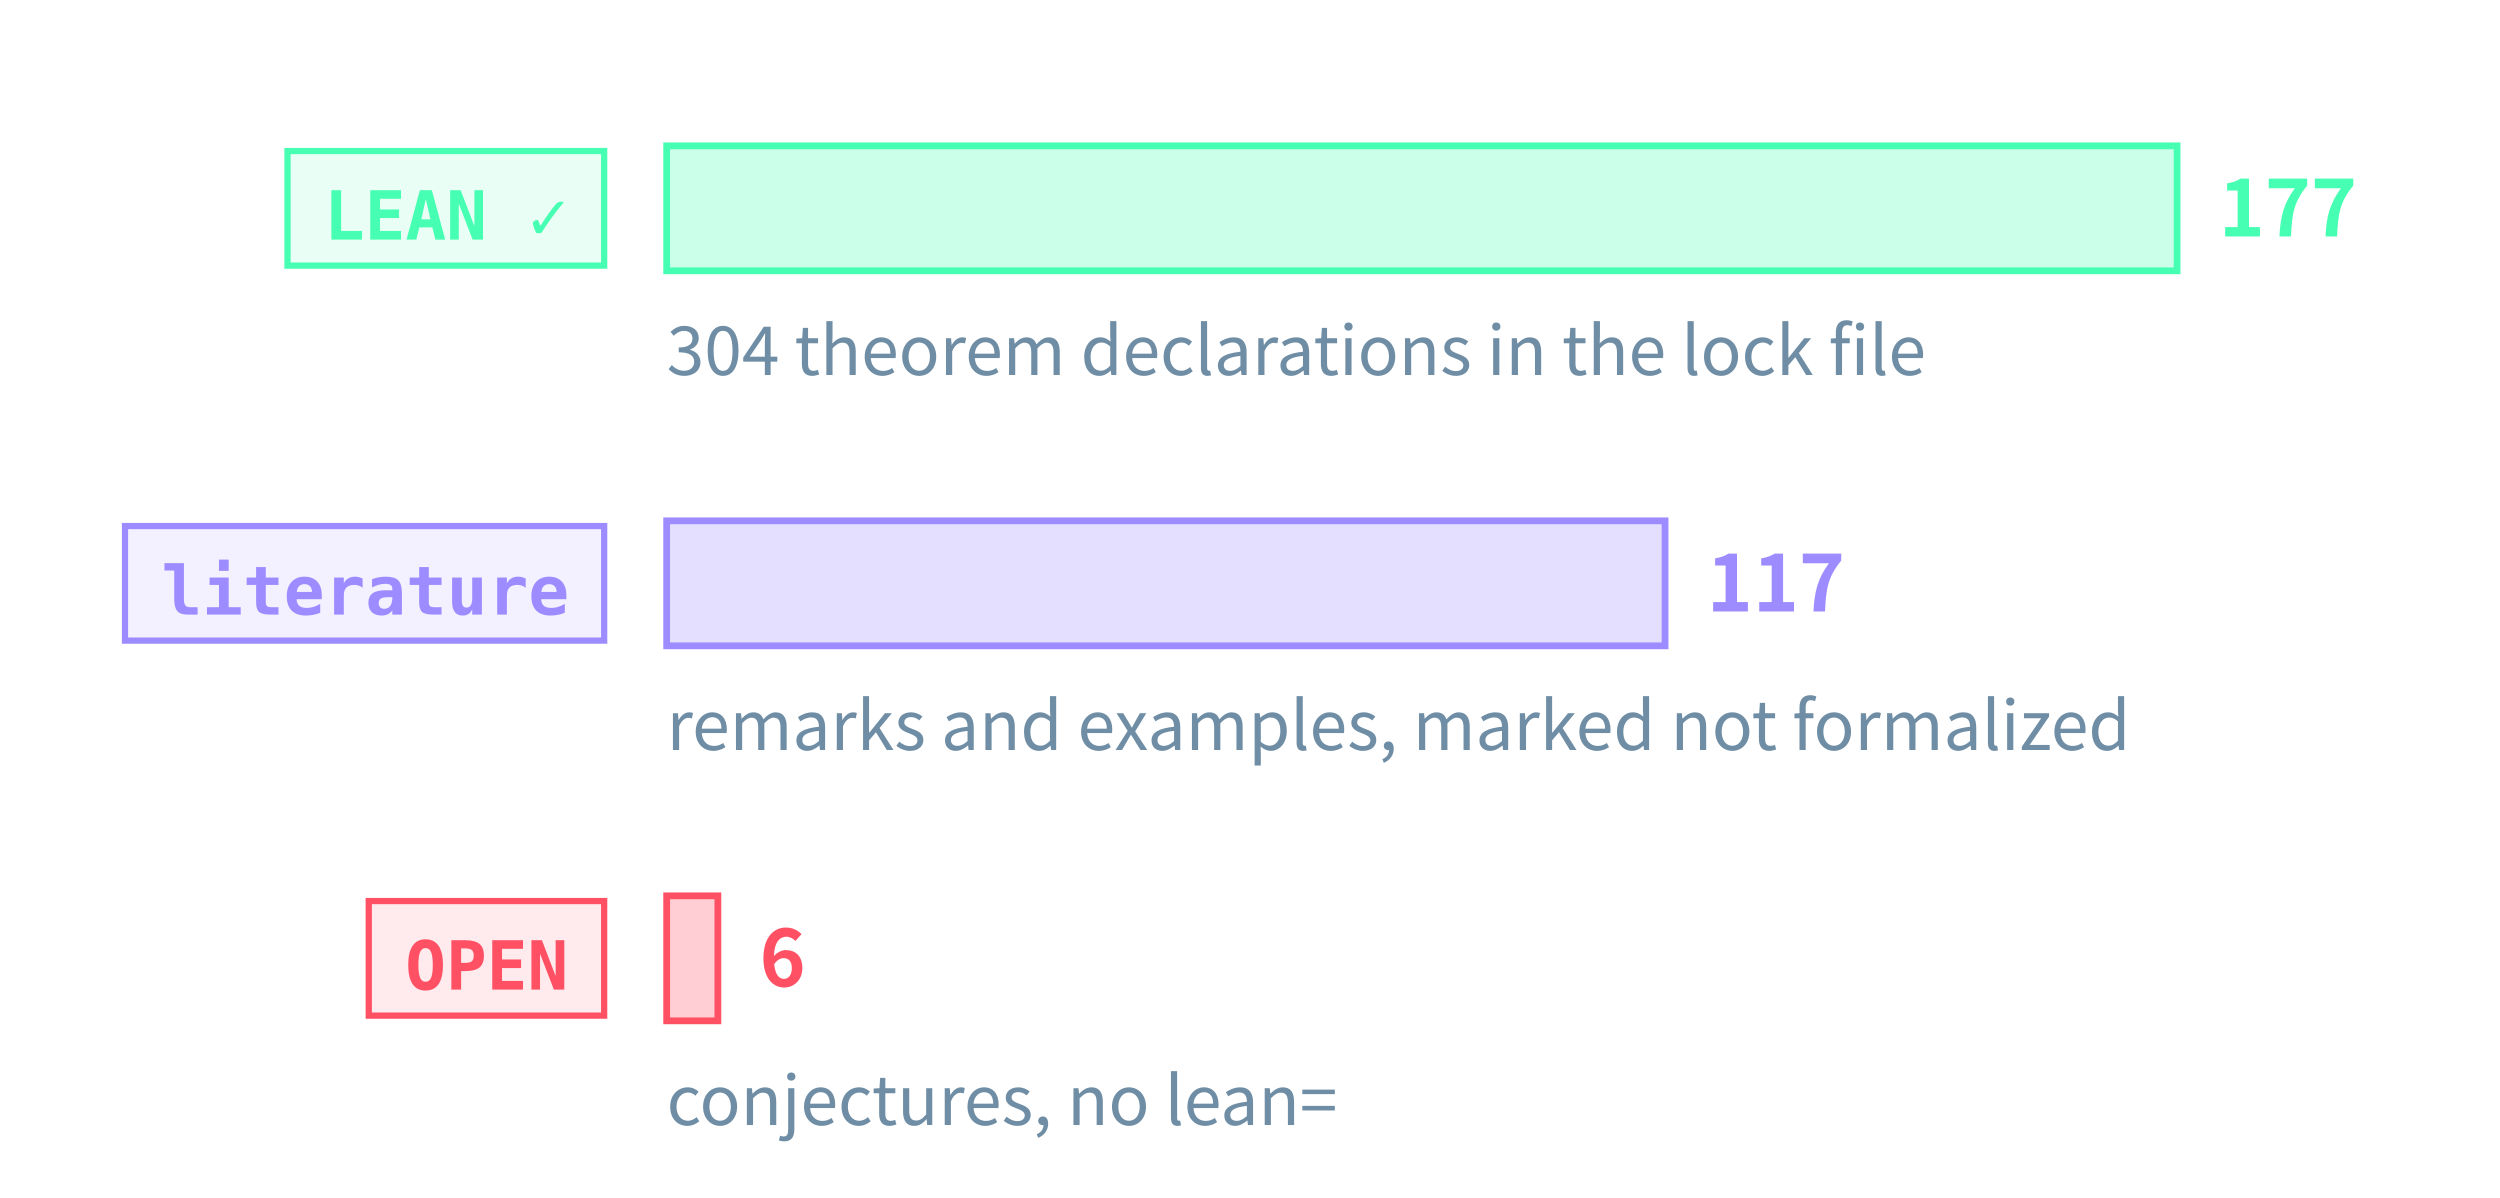
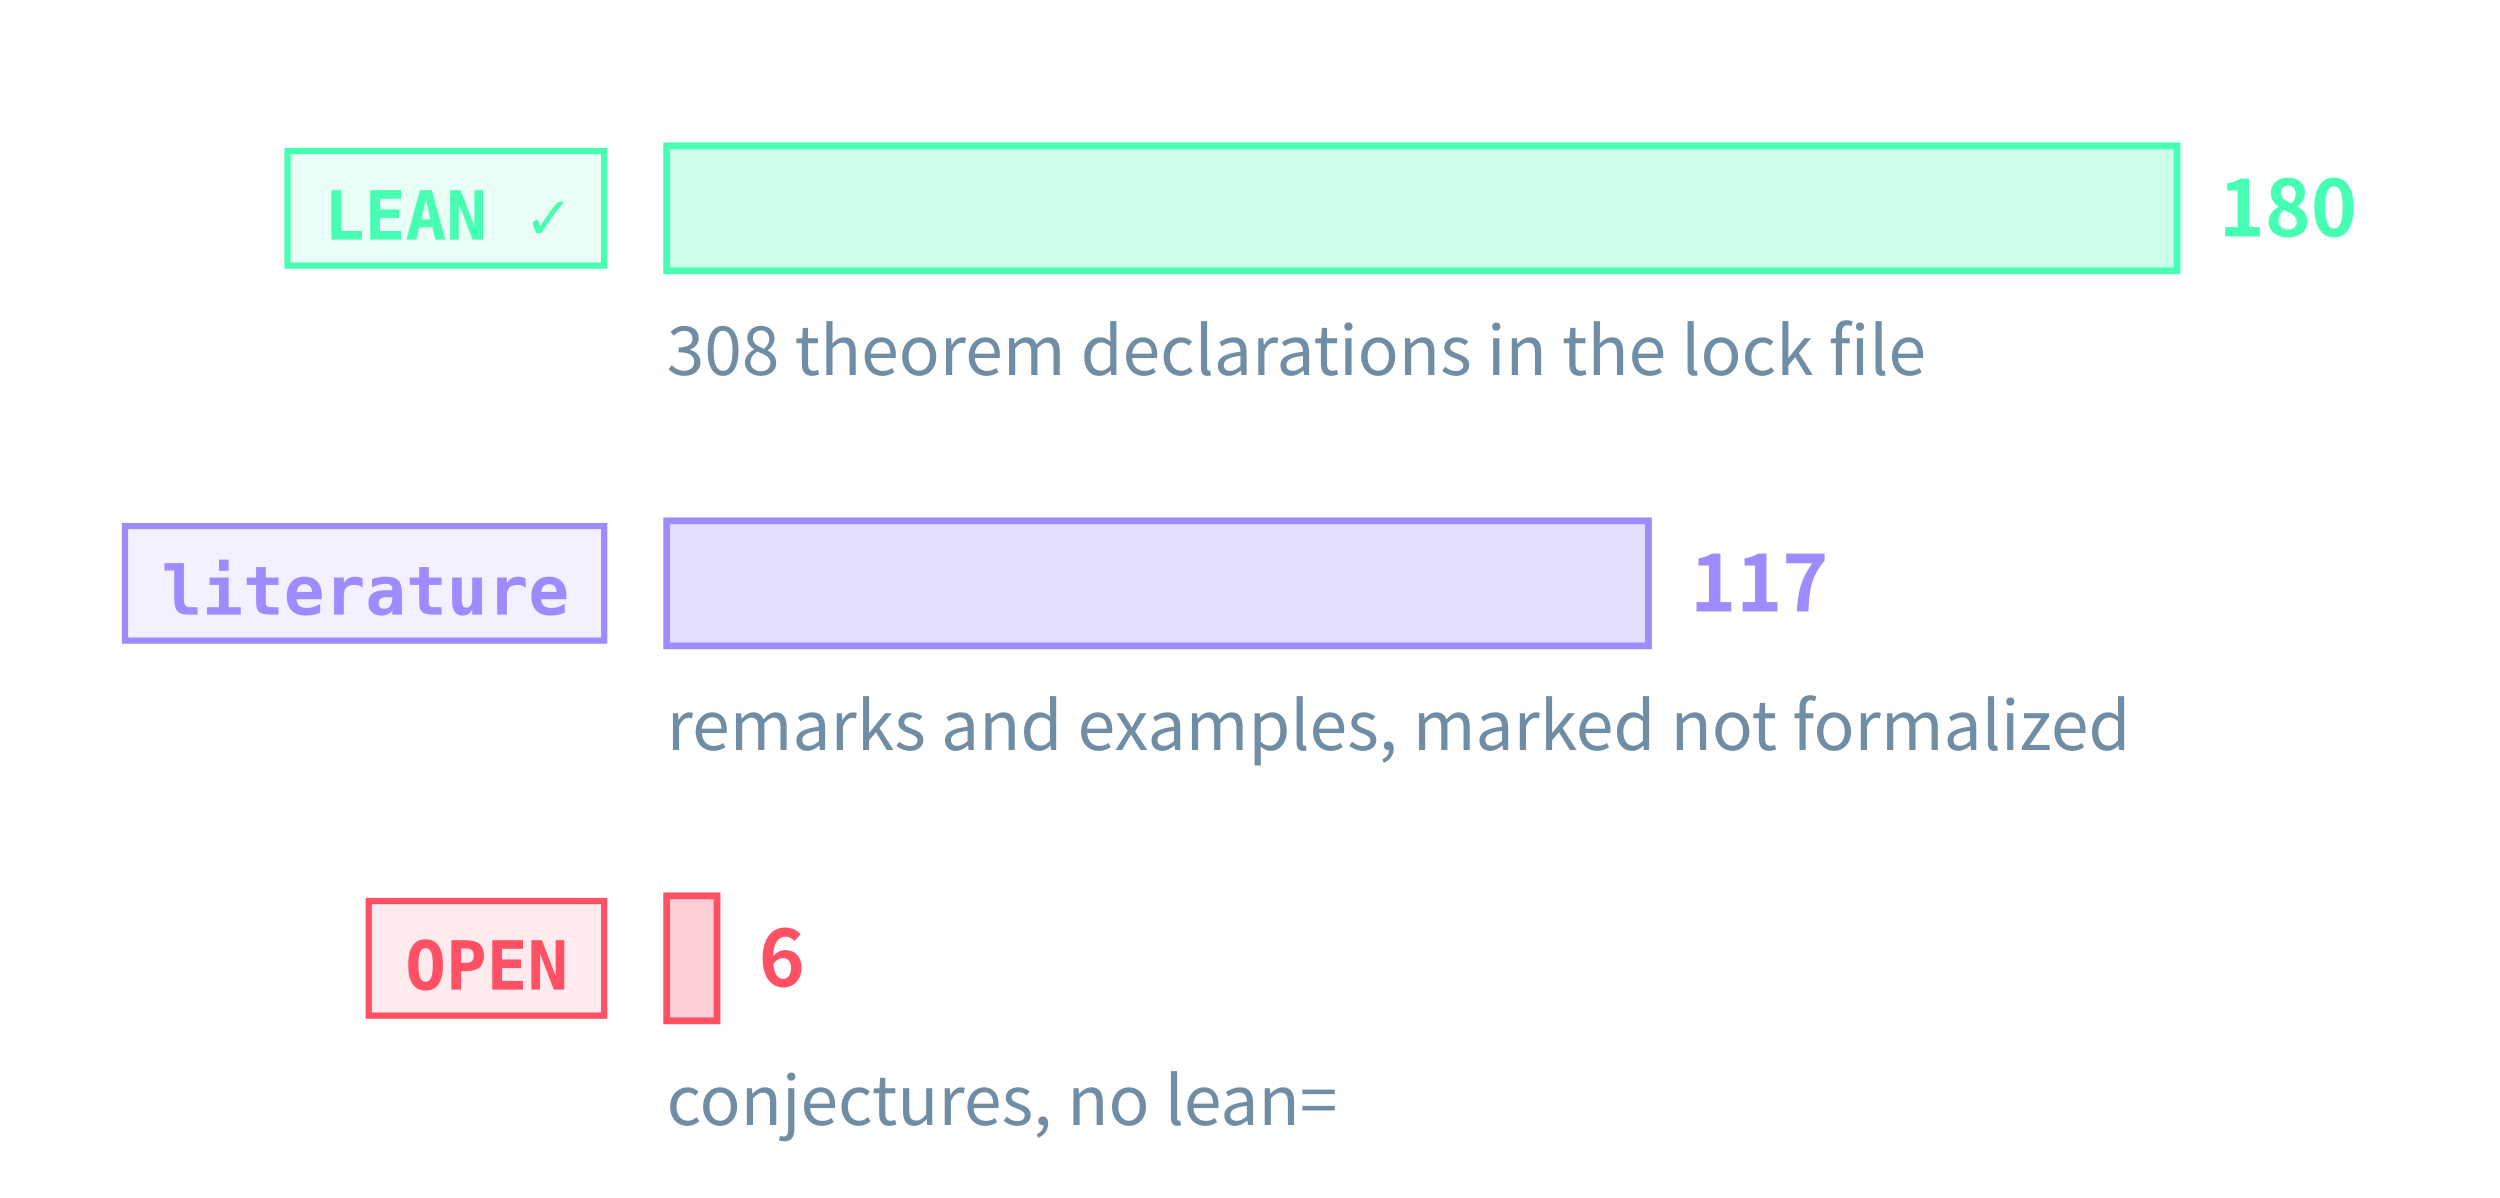
<svg xmlns="http://www.w3.org/2000/svg" class="tr-fig" data-tr-fig="prelude-three-tiers" data-lang="en" viewBox="0 0 480 230" width="480" height="230" font-family="'Noto Sans SC', 'Noto Sans CJK SC', 'Source Sans 3', 'PingFang SC', 'Microsoft YaHei', system-ui, sans-serif" role="img" aria-label="Three bars, each with a tag. The top bar is green, tagged LEAN ✓: the theorems, lemmas, propositions and corollaries with a Lean reference, the longest. The middle bar is violet, tagged “literature”: the remarks and examples marked as literature results. The bottom bar is red, tagged OPEN: the open conjectures, very short. Each bar ends in its count; under the green bar a note gives the number of theorem declarations in the lock file.">
  <style>.ts-ink{stroke:#d4efff}.tf-ink{fill:#d4efff}.ts-dim{stroke:#6f8ea5}.tf-dim{fill:#6f8ea5}.ts-faint{stroke:#34506a}.tf-faint{fill:#34506a}.ts-edge{stroke:#143049}.tf-edge{fill:#143049}.ts-hot{stroke:#1f5d7c}.tf-hot{fill:#1f5d7c}.ts-bg{stroke:#03060c}.tf-bg{fill:#03060c}.ts-panel{stroke:#07101b}.tf-panel{fill:#07101b}.ts-sheet{stroke:#050c16}.tf-sheet{fill:#050c16}.ts-cyan{stroke:#19f0ff}.tf-cyan{fill:#19f0ff}.ts-magenta{stroke:#ff2fd0}.tf-magenta{fill:#ff2fd0}.ts-amber{stroke:#ffc83d}.tf-amber{fill:#ffc83d}.ts-violet{stroke:#9d8cff}.tf-violet{fill:#9d8cff}.ts-ok{stroke:#46ffb2}.tf-ok{fill:#46ffb2}.ts-warn{stroke:#ff5064}.tf-warn{fill:#ff5064}.ts-blue{stroke:#2a7bff}.tf-blue{fill:#2a7bff}.ts-orange{stroke:#ff8a3c}.tf-orange{fill:#ff8a3c}.ts-sigma{stroke:#cfe3ff}.tf-sigma{fill:#cfe3ff}</style>
  <rect x="55.2" y="29" width="60.8" height="22" class="ts-ok tf-ok" stroke-width="1.2" fill-opacity="0.12" />
  <text class="tf-ok tr-fig-mono" x="62.2" y="46" font-size="13" font-family="'JetBrains Mono', 'DejaVu Sans Mono', ui-monospace, Menlo, Consolas, monospace" font-weight="600">LEAN ✓</text>
  <rect x="128" y="28" width="290" height="24" class="ts-ok tf-ok" stroke-width="1.3" fill-opacity="0.28" />
-   <text class="tf-ok" x="426" y="45.4" font-size="15" font-weight="600">177</text>
+   <text class="tf-ok" x="426" y="45.4" font-size="15" font-weight="600">180</text>
  <rect x="24" y="101" width="92" height="22" class="ts-violet tf-violet" stroke-width="1.2" fill-opacity="0.12" />
  <text class="tf-violet tr-fig-mono" x="31" y="118" font-size="13" font-family="'JetBrains Mono', 'DejaVu Sans Mono', ui-monospace, Menlo, Consolas, monospace" font-weight="600">literature</text>
-   <rect x="128" y="100" width="191.69" height="24" class="ts-violet tf-violet" stroke-width="1.3" fill-opacity="0.28" />
-   <text class="tf-violet" x="327.69" y="117.4" font-size="15" font-weight="600">117</text>
+   <rect x="128" y="100" width="188.5" height="24" class="ts-violet tf-violet" stroke-width="1.3" fill-opacity="0.28" />
+   <text class="tf-violet" x="324.5" y="117.4" font-size="15" font-weight="600">117</text>
  <rect x="70.8" y="173" width="45.2" height="22" class="ts-warn tf-warn" stroke-width="1.2" fill-opacity="0.12" />
  <text class="tf-warn tr-fig-mono" x="77.8" y="190" font-size="13" font-family="'JetBrains Mono', 'DejaVu Sans Mono', ui-monospace, Menlo, Consolas, monospace" font-weight="600">OPEN</text>
-   <rect x="128" y="172" width="9.83" height="24" class="ts-warn tf-warn" stroke-width="1.3" fill-opacity="0.28" />
-   <text class="tf-warn" x="145.83" y="189.4" font-size="15" font-weight="600">6</text>
-   <text class="tf-dim" x="128" y="72" font-size="13">304 theorem declarations in the lock file</text>
+   <rect x="128" y="172" width="9.67" height="24" class="ts-warn tf-warn" stroke-width="1.3" fill-opacity="0.28" />
+   <text class="tf-warn" x="145.67" y="189.4" font-size="15" font-weight="600">6</text>
+   <text class="tf-dim" x="128" y="72" font-size="13">308 theorem declarations in the lock file</text>
  <text class="tf-dim" x="128" y="144" font-size="13">remarks and examples, marked not formalized</text>
  <text class="tf-dim" x="128" y="216" font-size="13">conjectures, no lean=</text>
</svg>
